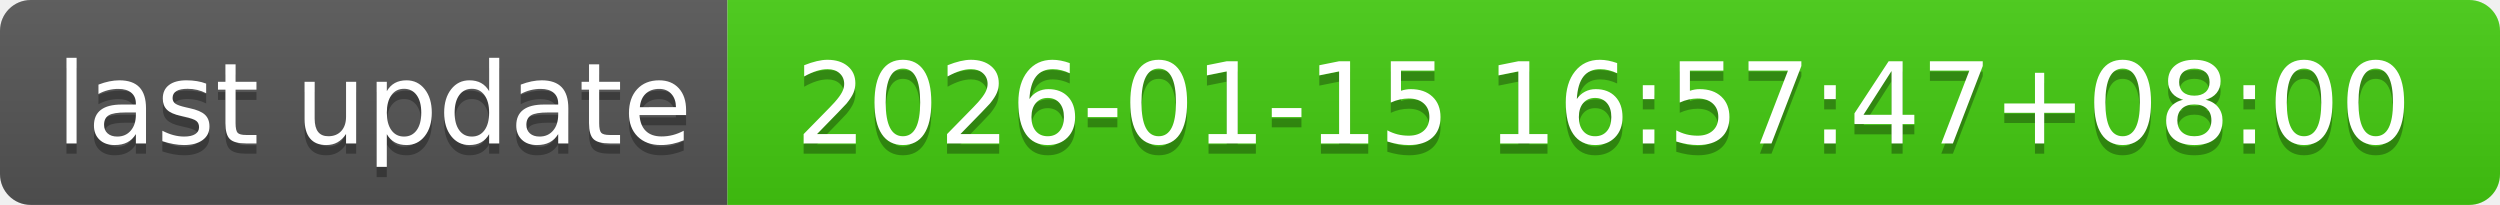
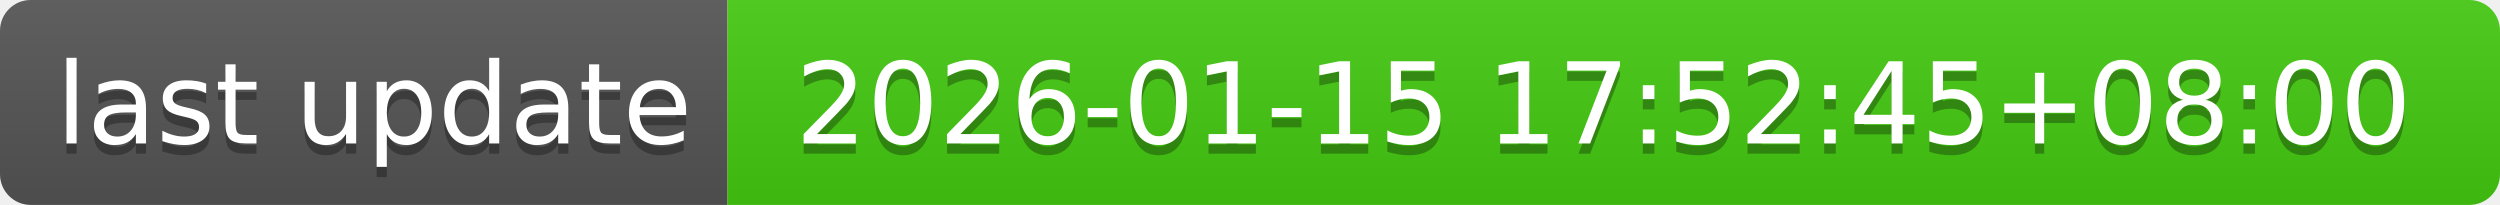
- <svg xmlns="http://www.w3.org/2000/svg" width="244" height="20" role="img" aria-label="last update: 2026-01-15 16:57:47+08:00">
+ <svg xmlns="http://www.w3.org/2000/svg" width="244" height="20" role="img" aria-label="last update: 2026-01-15 17:52:45+08:00">
  <linearGradient id="s" x2="0" y2="100%">
    <stop offset="0" stop-color="#bbb" stop-opacity=".1" />
    <stop offset="1" stop-opacity=".1" />
  </linearGradient>
  <clipPath id="r">
    <rect width="244" height="20" rx="3" fill="#fff" />
  </clipPath>
  <g clip-path="url(#r)">
    <rect width="71" height="20" fill="#555" />
    <rect x="71" width="173" height="20" fill="#4c1" />
    <rect width="244" height="20" fill="url(#s)" />
  </g>
  <g fill="#fff" text-anchor="middle" font-family="Verdana,Geneva,DejaVu Sans,sans-serif" text-rendering="geometricPrecision" font-size="110">
    <text aria-hidden="true" x="365" y="150" fill="#010101" fill-opacity=".3" transform="scale(.1)" textLength="610">last update</text>
    <text x="365" y="140" transform="scale(.1)" fill="#fff" textLength="610">last update</text>
-     <text aria-hidden="true" x="1565" y="150" fill="#010101" fill-opacity=".3" transform="scale(.1)" textLength="1630">2026-01-15 16:57:47+08:00</text>
-     <text x="1565" y="140" transform="scale(.1)" fill="#fff" textLength="1630">2026-01-15 16:57:47+08:00</text>
+     <text aria-hidden="true" x="1565" y="150" fill="#010101" fill-opacity=".3" transform="scale(.1)" textLength="1630">2026-01-15 17:52:45+08:00</text>
+     <text x="1565" y="140" transform="scale(.1)" fill="#fff" textLength="1630">2026-01-15 17:52:45+08:00</text>
  </g>
</svg>
